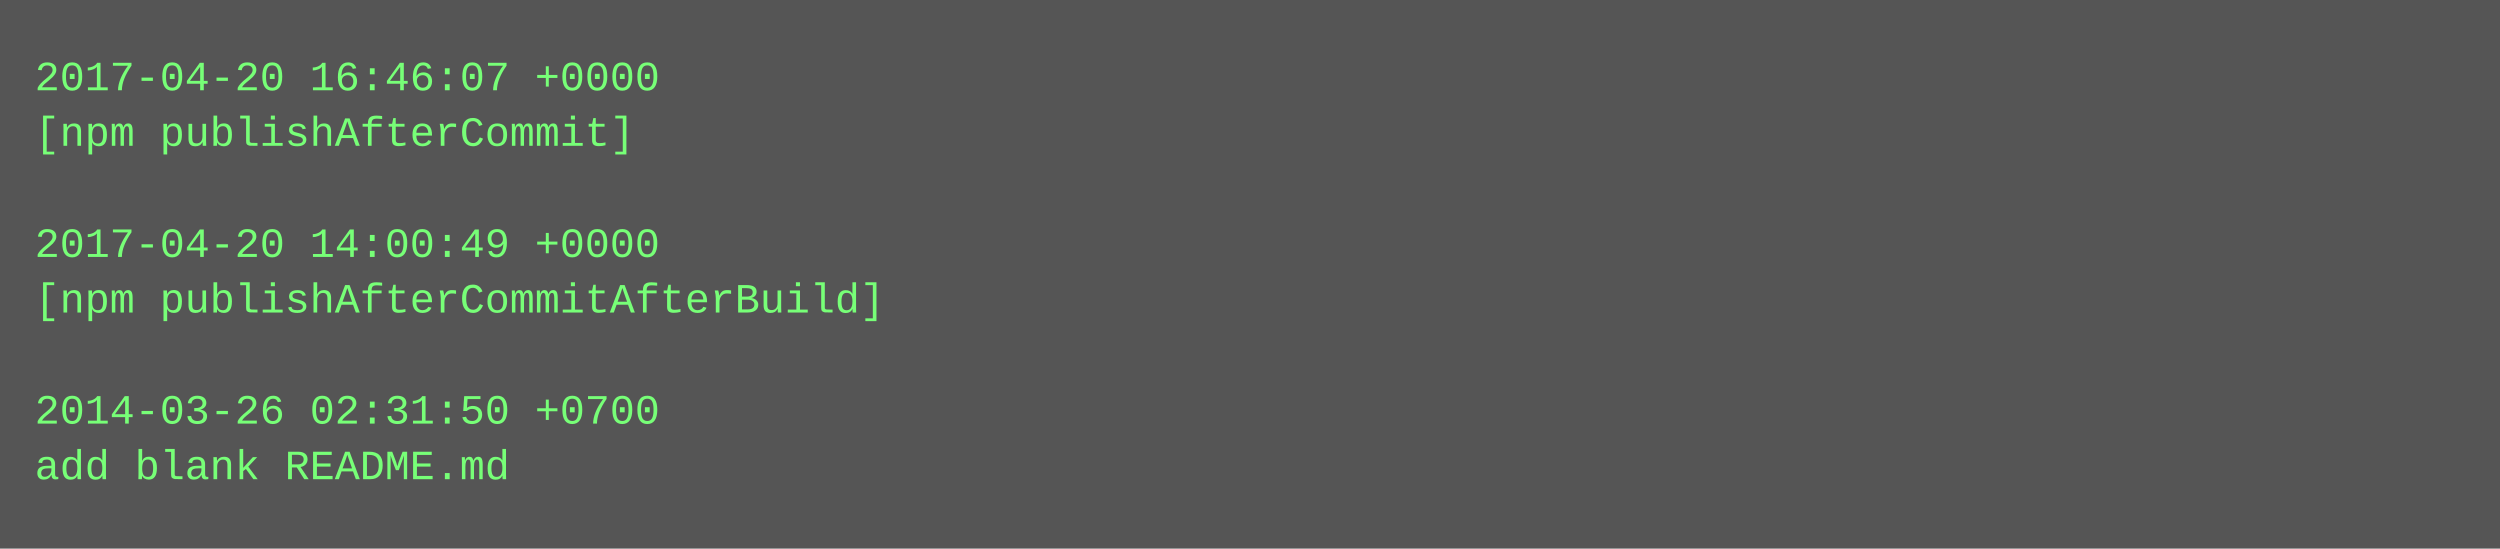
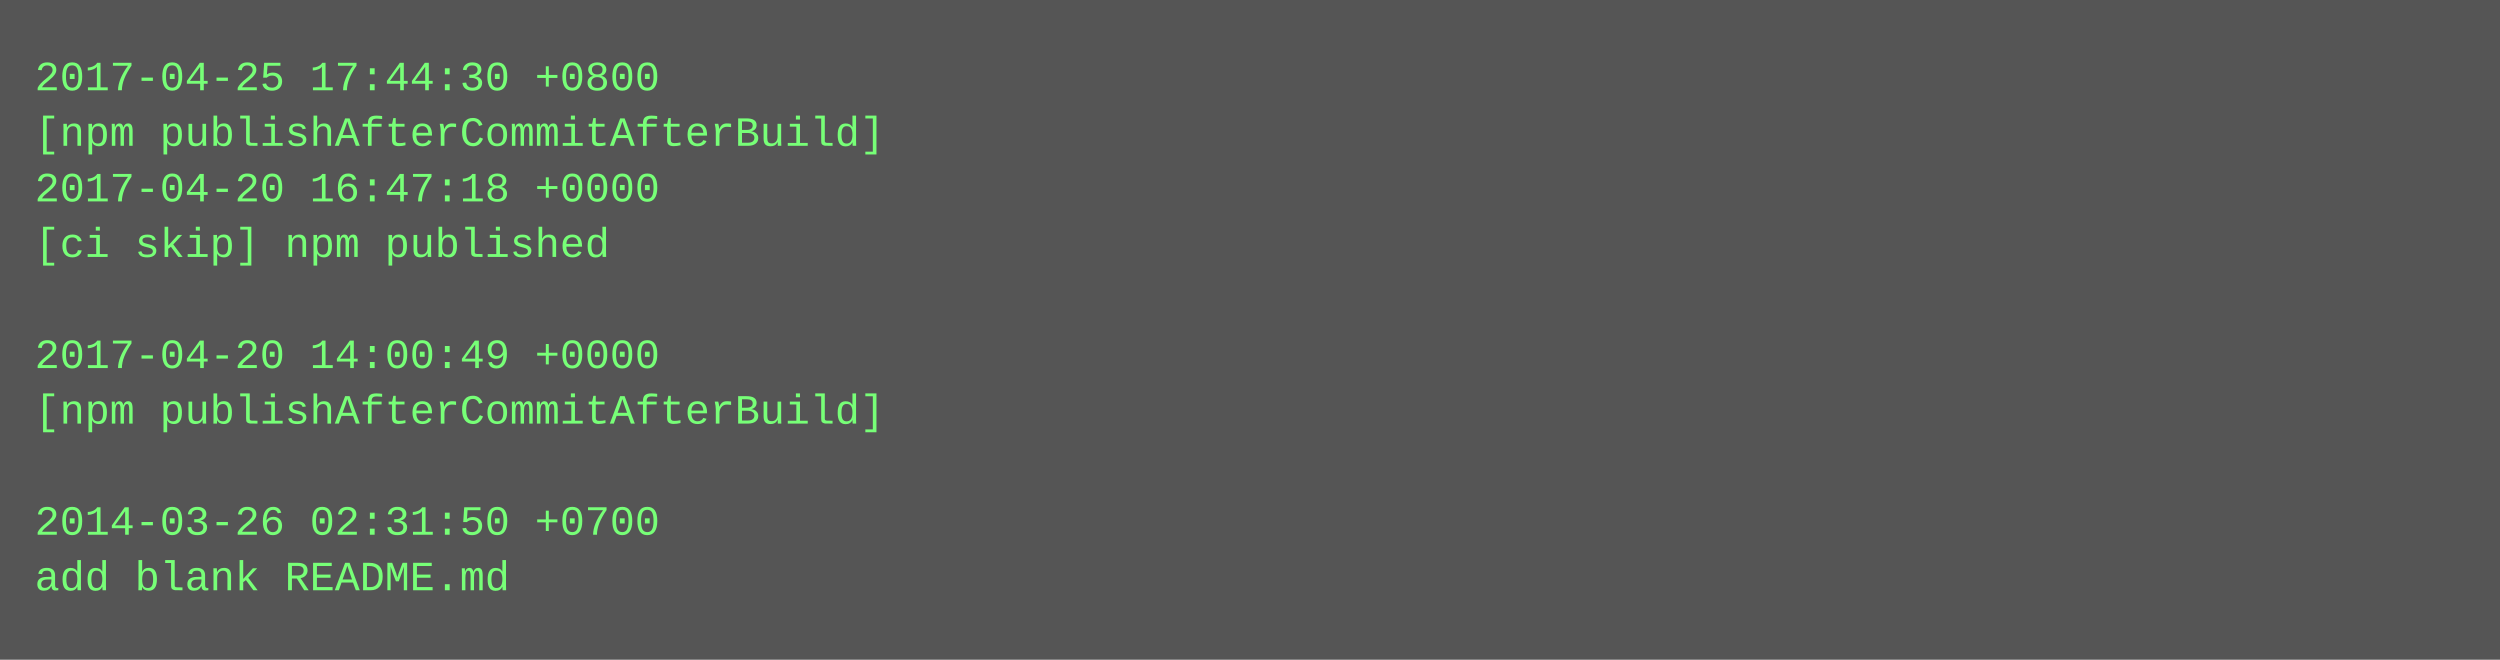
- <svg xmlns="http://www.w3.org/2000/svg" height="158" width="720">
-   <rect height="158" fill="#555" width="720" />
+ <svg xmlns="http://www.w3.org/2000/svg" height="190" width="720">
+   <rect height="190" fill="#555" width="720" />
  <text fill="#7f7" font-family="Courier New" font-size="12" xml:space="preserve">
-     <tspan x="10" y="26">2017-04-20 16:46:07 +0000</tspan>
-     <tspan x="10" y="42">[npm publishAfterCommit]</tspan>
-     <tspan x="10" y="58" />
-     <tspan x="10" y="74">2017-04-20 14:00:49 +0000</tspan>
-     <tspan x="10" y="90">[npm publishAfterCommitAfterBuild]</tspan>
-     <tspan x="10" y="106" />
-     <tspan x="10" y="122">2014-03-26 02:31:50 +0700</tspan>
-     <tspan x="10" y="138">add blank README.md</tspan>
+     <tspan x="10" y="26">2017-04-25 17:44:30 +0800</tspan>
+     <tspan x="10" y="42">[npm publishAfterCommitAfterBuild]</tspan>
+     <tspan x="10" y="58">2017-04-20 16:47:18 +0000</tspan>
+     <tspan x="10" y="74">[ci skip] npm published</tspan>
+     <tspan x="10" y="90" />
+     <tspan x="10" y="106">2017-04-20 14:00:49 +0000</tspan>
+     <tspan x="10" y="122">[npm publishAfterCommitAfterBuild]</tspan>
+     <tspan x="10" y="138" />
+     <tspan x="10" y="154">2014-03-26 02:31:50 +0700</tspan>
+     <tspan x="10" y="170">add blank README.md</tspan>
  </text>
</svg>
